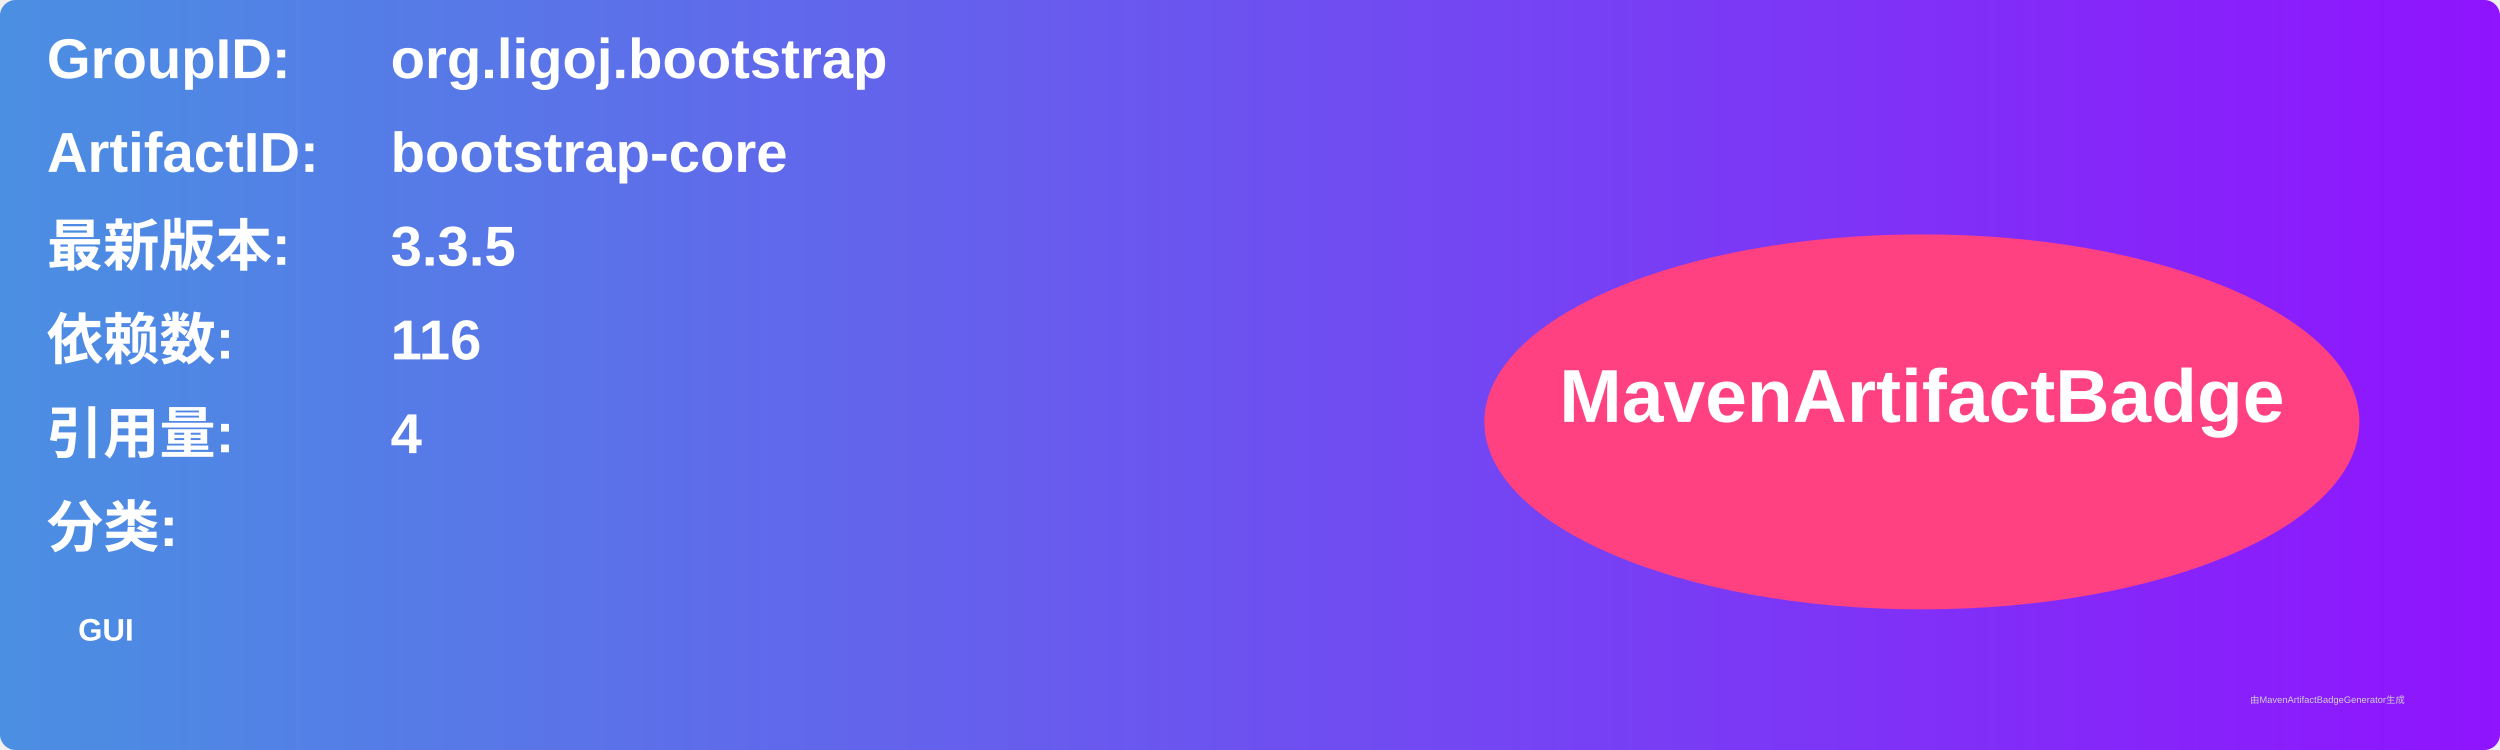
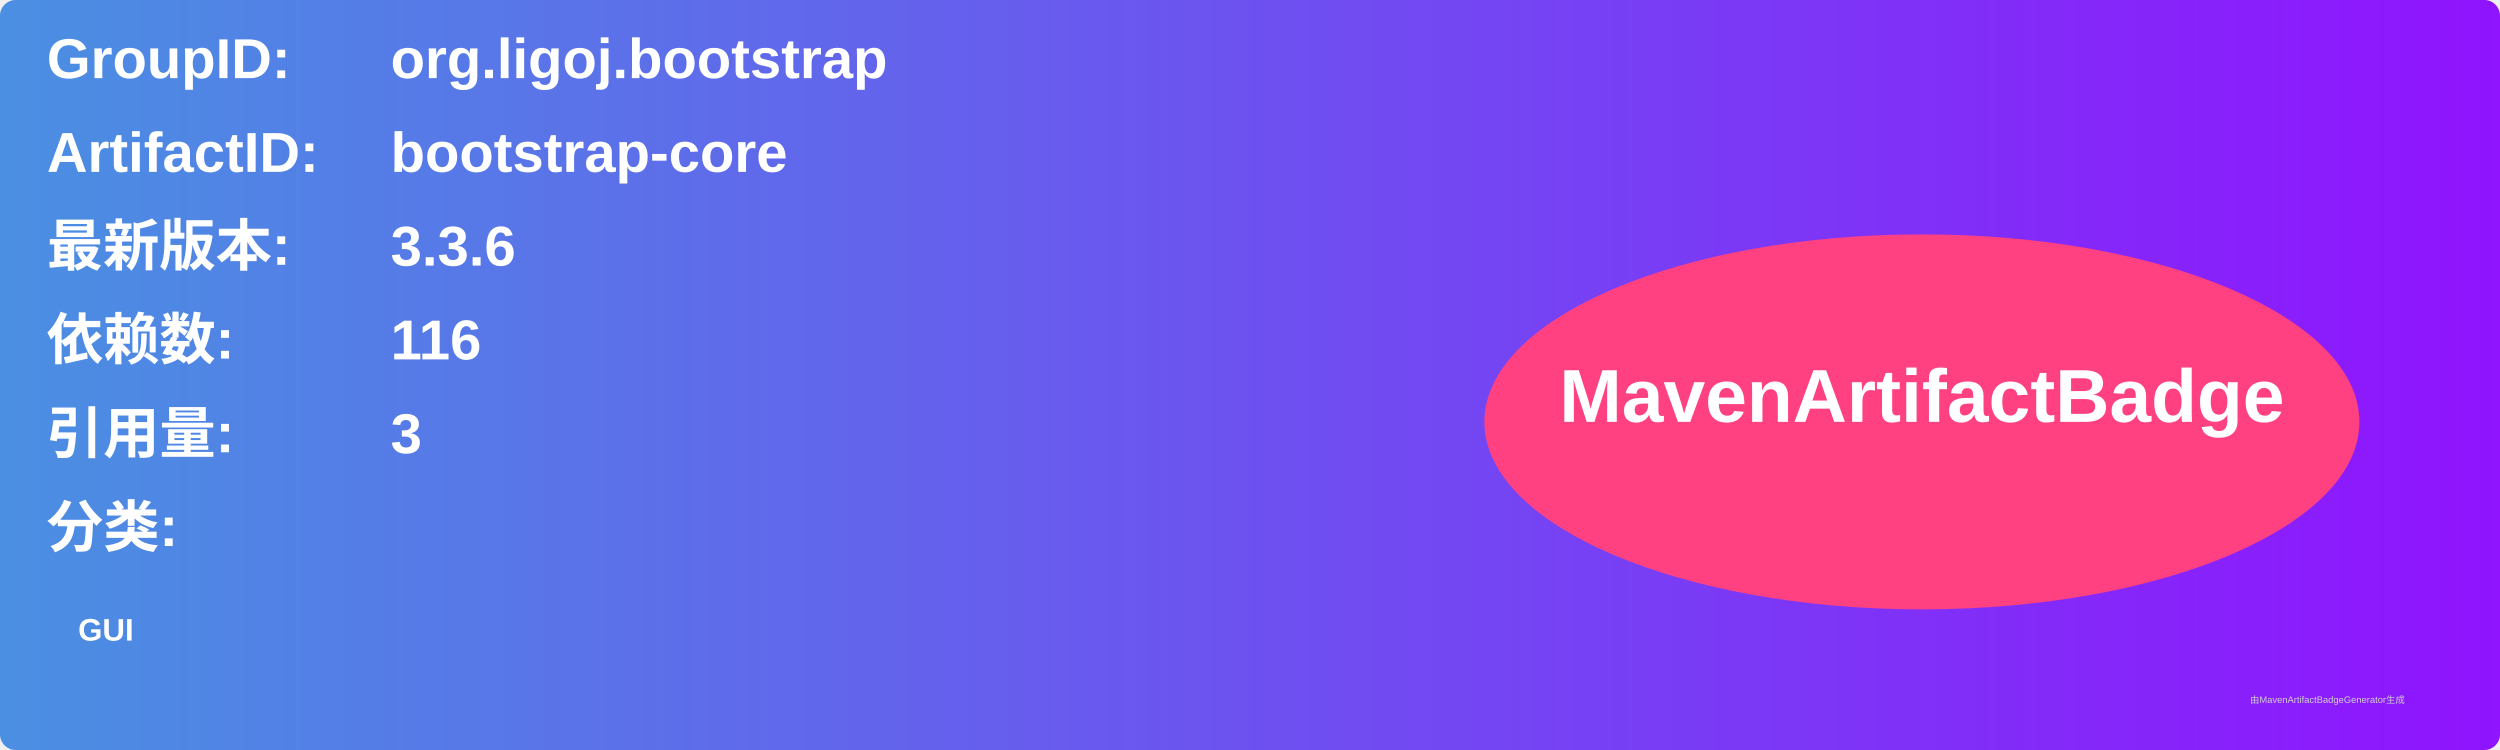
<svg xmlns="http://www.w3.org/2000/svg" width="800" height="240" viewBox="0 0 800 240">
  <linearGradient id="grad" x1="0%" y1="0%" x2="100%" y2="0%">
    <stop offset="0%" stop-color="#4a90e2" />
    <stop offset="100%" stop-color="#9013fe" />
  </linearGradient>
  <rect width="100%" height="100%" rx="5" ry="5" fill="url(#grad)" />
  <g transform="translate(15, 15)">
    <text x="0" y="10" font-family="Arial" font-size="18" fill="white" font-weight="bold" width="260">GroupID:</text>
    <text x="110" y="10" font-family="Arial" font-size="18" fill="white" font-weight="bold" width="460">org.ligoj.bootstrap</text>
    <text x="0" y="40" font-family="Arial" font-size="18" fill="white" font-weight="bold" width="260">ArtifactID:</text>
    <text x="110" y="40" font-family="Arial" font-size="18" fill="white" font-weight="bold" width="460">bootstrap-core</text>
    <text x="0" y="70" font-family="Arial" font-size="18" fill="white" font-weight="bold">最新版本:</text>
    <text x="110" y="70" font-family="Arial" font-size="18" fill="white" font-weight="bold">
-       <tspan font-weight="bold">3.3.5</tspan>
+       <tspan font-weight="bold">3.3.6</tspan>
    </text>
    <text x="0" y="100" font-family="Arial" font-size="18" fill="white" font-weight="bold">依赖数: </text>
    <text x="110" y="100" font-family="Arial" font-size="18" fill="white">
      <tspan font-weight="bold">116</tspan>
    </text>
    <text x="0" y="130" font-family="Arial" font-size="18" fill="white" font-weight="bold">引用量: </text>
    <text x="110" y="130" font-family="Arial" font-size="18" fill="white">
-       <tspan font-weight="bold">4</tspan>
+       <tspan font-weight="bold">3</tspan>
    </text>
    <text x="0" y="160" font-family="Arial" font-size="18" fill="white" font-weight="bold">分类:</text>
    <text x="10" y="190" font-family="Arial" font-size="10" fill="white">
      <tspan font-weight="bold">GUI</tspan>
    </text>
    <ellipse cx="600" cy="120" rx="140" ry="60" fill="#ff4081" />
    <text x="600" y="120" text-anchor="middle" font-family="Arial" font-size="24" fill="white" font-weight="bold">MavenArtifactBadge</text>
  </g>
  <text x="720" y="225" font-family="Arial" font-size="3" fill="#d0d0d0">由MavenArtifactBadgeGenerator生成</text>
</svg>
